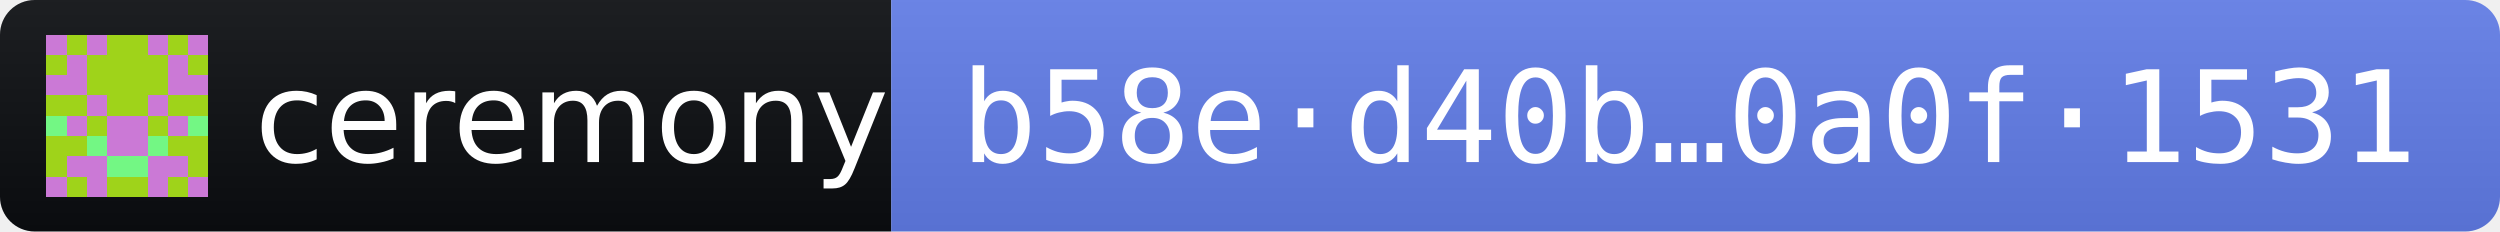
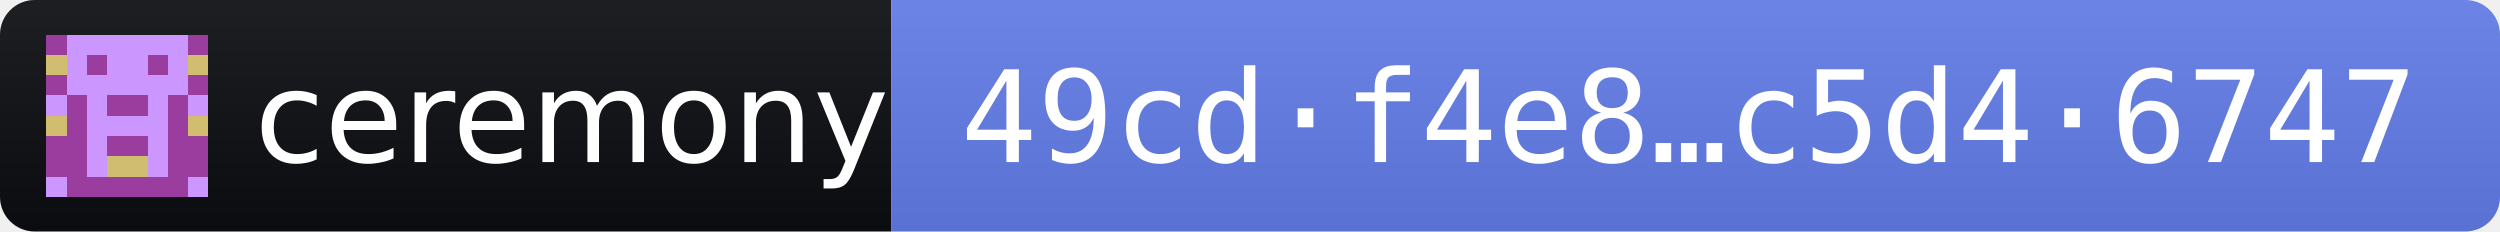
- <svg xmlns="http://www.w3.org/2000/svg" width="216" height="20" role="img" aria-label="ceremony 2026.10.10 · release fingerprint b58ed40b9b58061f9e264666762201c66d3e08371f0ea057e74f86810a0f1531">
+ <svg xmlns="http://www.w3.org/2000/svg" width="216" height="20" role="img" aria-label="ceremony 2026.10.10 · release fingerprint 49cdf4e84b4680ba55f343f3b340b0a7414827b60765bc7c664727cec5d46747">
  <linearGradient id="s" x2="0" y2="100%">
    <stop offset="0" stop-color="#bbb" stop-opacity=".1" />
    <stop offset="1" stop-opacity=".1" />
  </linearGradient>
  <clipPath id="r">
    <rect width="216" height="20" rx="3" fill="#fff" />
  </clipPath>
  <g clip-path="url(#r)">
    <rect width="77" height="20" fill="#0B0D11" />
    <rect x="77" width="139" height="20" fill="#627EEA" />
    <rect width="216" height="20" fill="url(#s)" />
  </g>
  <g transform="translate(4 3) scale(1.75)" shape-rendering="crispEdges">
-     <path fill="#cb79d6" d="M0 0h8v8H0z" />
-     <path fill="#9fd31a" d="M1 0h1v1h-1zM3 0h1v1h-1zM4 0h1v1h-1zM6 0h1v1h-1zM0 1h1v1h-1zM2 1h1v1h-1zM3 1h1v1h-1zM4 1h1v1h-1zM5 1h1v1h-1zM7 1h1v1h-1zM2 2h1v1h-1zM3 2h1v1h-1zM4 2h1v1h-1zM5 2h1v1h-1zM0 3h1v1h-1zM1 3h1v1h-1zM3 3h1v1h-1zM4 3h1v1h-1zM6 3h1v1h-1zM7 3h1v1h-1zM2 4h1v1h-1zM5 4h1v1h-1zM0 5h1v1h-1zM1 5h1v1h-1zM6 5h1v1h-1zM7 5h1v1h-1zM0 6h1v1h-1zM7 6h1v1h-1zM1 7h1v1h-1zM3 7h1v1h-1zM4 7h1v1h-1zM6 7h1v1h-1z" />
-     <path fill="#73f784" d="M0 4h1v1h-1zM7 4h1v1h-1zM2 5h1v1h-1zM5 5h1v1h-1zM3 6h1v1h-1zM4 6h1v1h-1z" />
+     <path fill="#cb97fe" d="M0 0h8v8H0z" />
+     <path fill="#9a3d9f" d="M0 0h1v1h-1zM7 0h1v1h-1zM2 1h1v1h-1zM5 1h1v1h-1zM0 2h1v1h-1zM7 2h1v1h-1zM1 3h1v1h-1zM3 3h1v1h-1zM4 3h1v1h-1zM6 3h1v1h-1zM1 4h1v1h-1zM6 4h1v1h-1zM0 5h1v1h-1zM1 5h1v1h-1zM3 5h1v1h-1zM4 5h1v1h-1zM6 5h1v1h-1zM7 5h1v1h-1zM0 6h1v1h-1zM1 6h1v1h-1zM6 6h1v1h-1zM7 6h1v1h-1zM1 7h1v1h-1zM2 7h1v1h-1zM3 7h1v1h-1zM4 7h1v1h-1zM5 7h1v1h-1zM6 7h1v1h-1z" />
+     <path fill="#d0bd6f" d="M0 1h1v1h-1zM7 1h1v1h-1zM0 4h1v1h-1zM7 4h1v1h-1zM3 6h1v1h-1zM4 6h1v1h-1z" />
  </g>
  <g fill="#fff" font-family="Verdana,Geneva,DejaVu Sans,sans-serif" font-size="11">
    <text x="22" y="14" textLength="49" lengthAdjust="spacingAndGlyphs">ceremony</text>
-     <text x="83" y="14" textLength="127" lengthAdjust="spacingAndGlyphs" font-family="DejaVu Sans Mono,Menlo,Consolas,monospace">b58e·d40b…0a0f·1531</text>
+     <text x="83" y="14" textLength="127" lengthAdjust="spacingAndGlyphs" font-family="DejaVu Sans Mono,Menlo,Consolas,monospace">49cd·f4e8…c5d4·6747</text>
  </g>
</svg>
